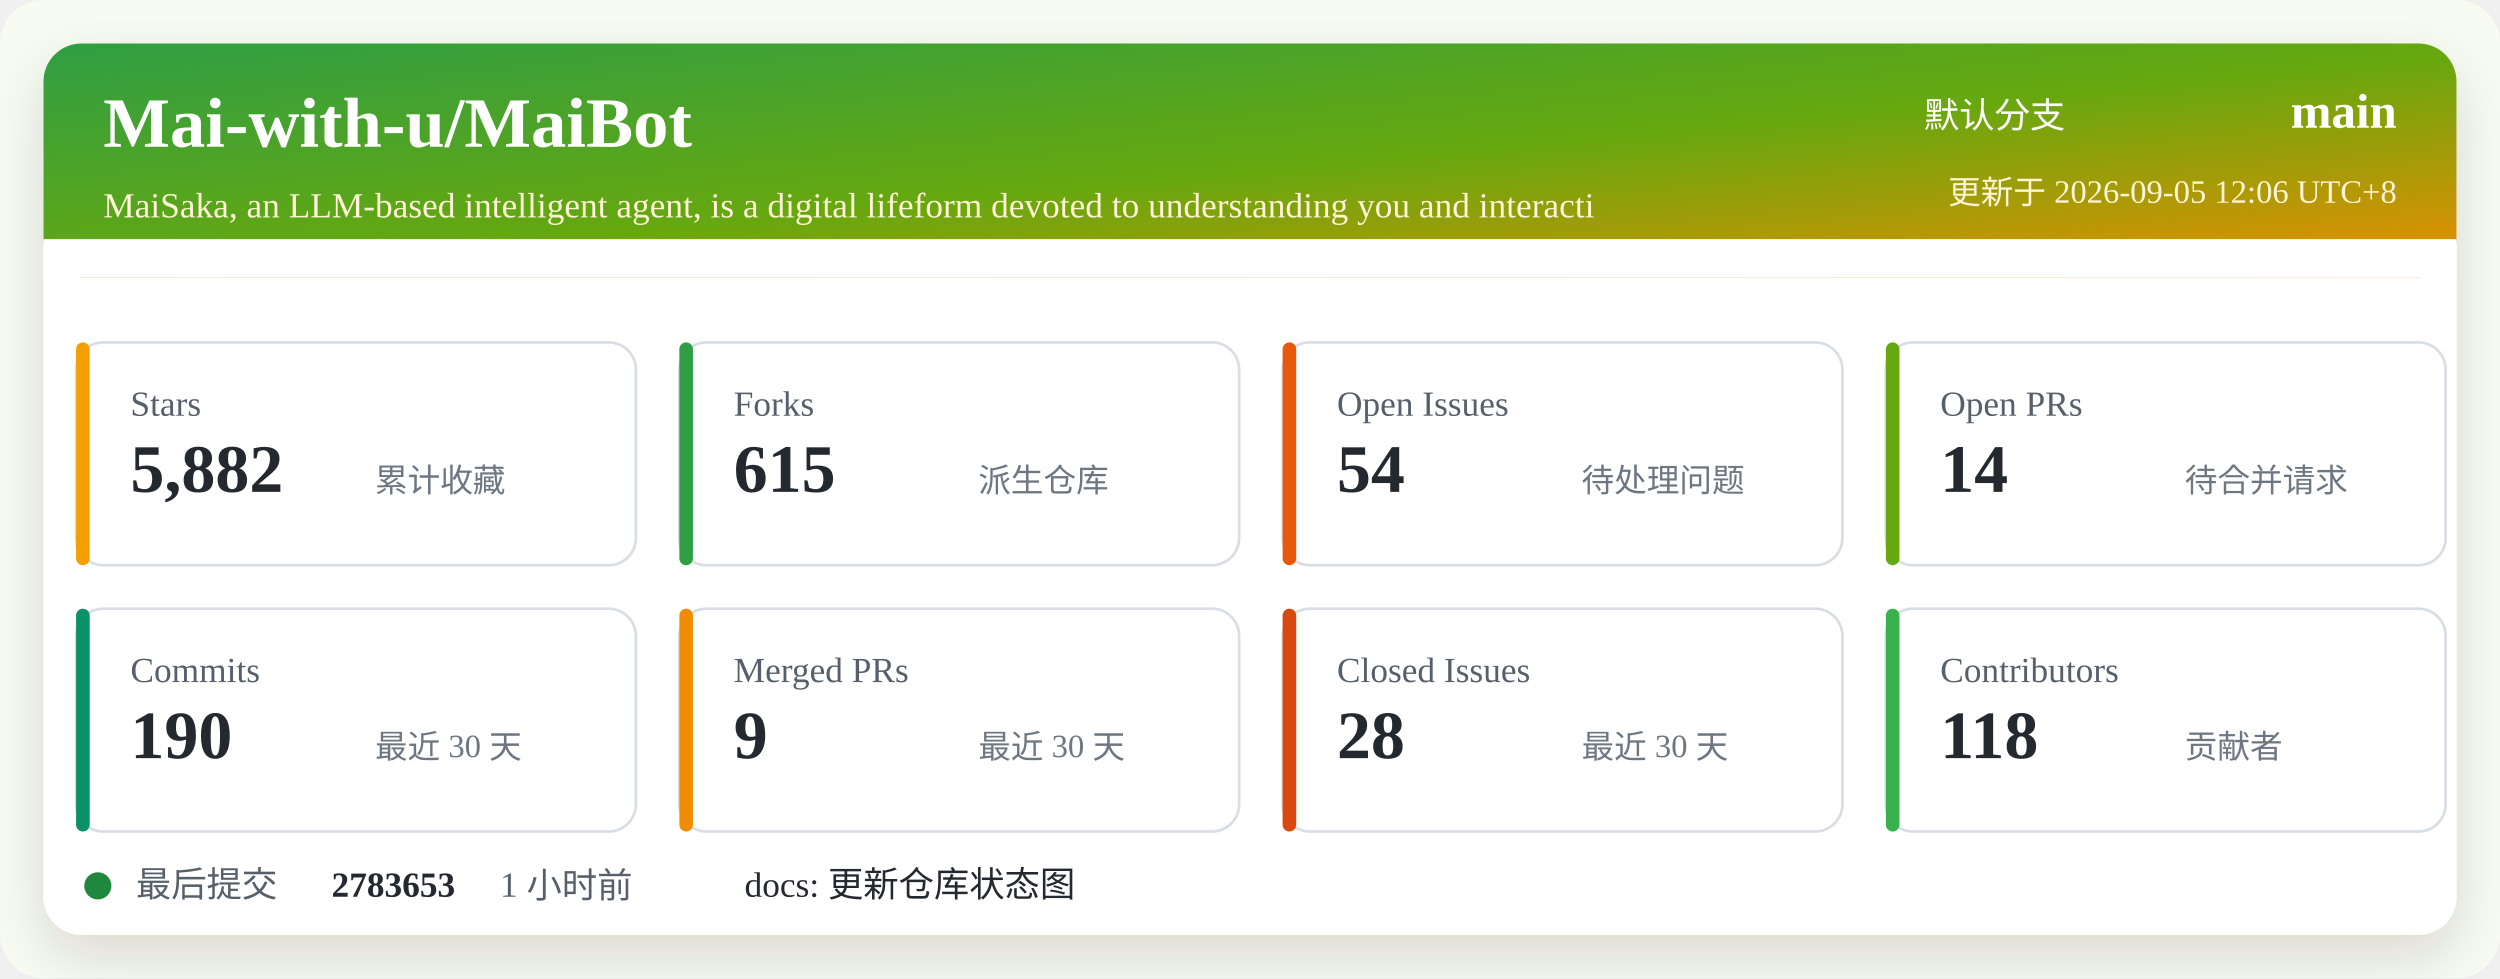
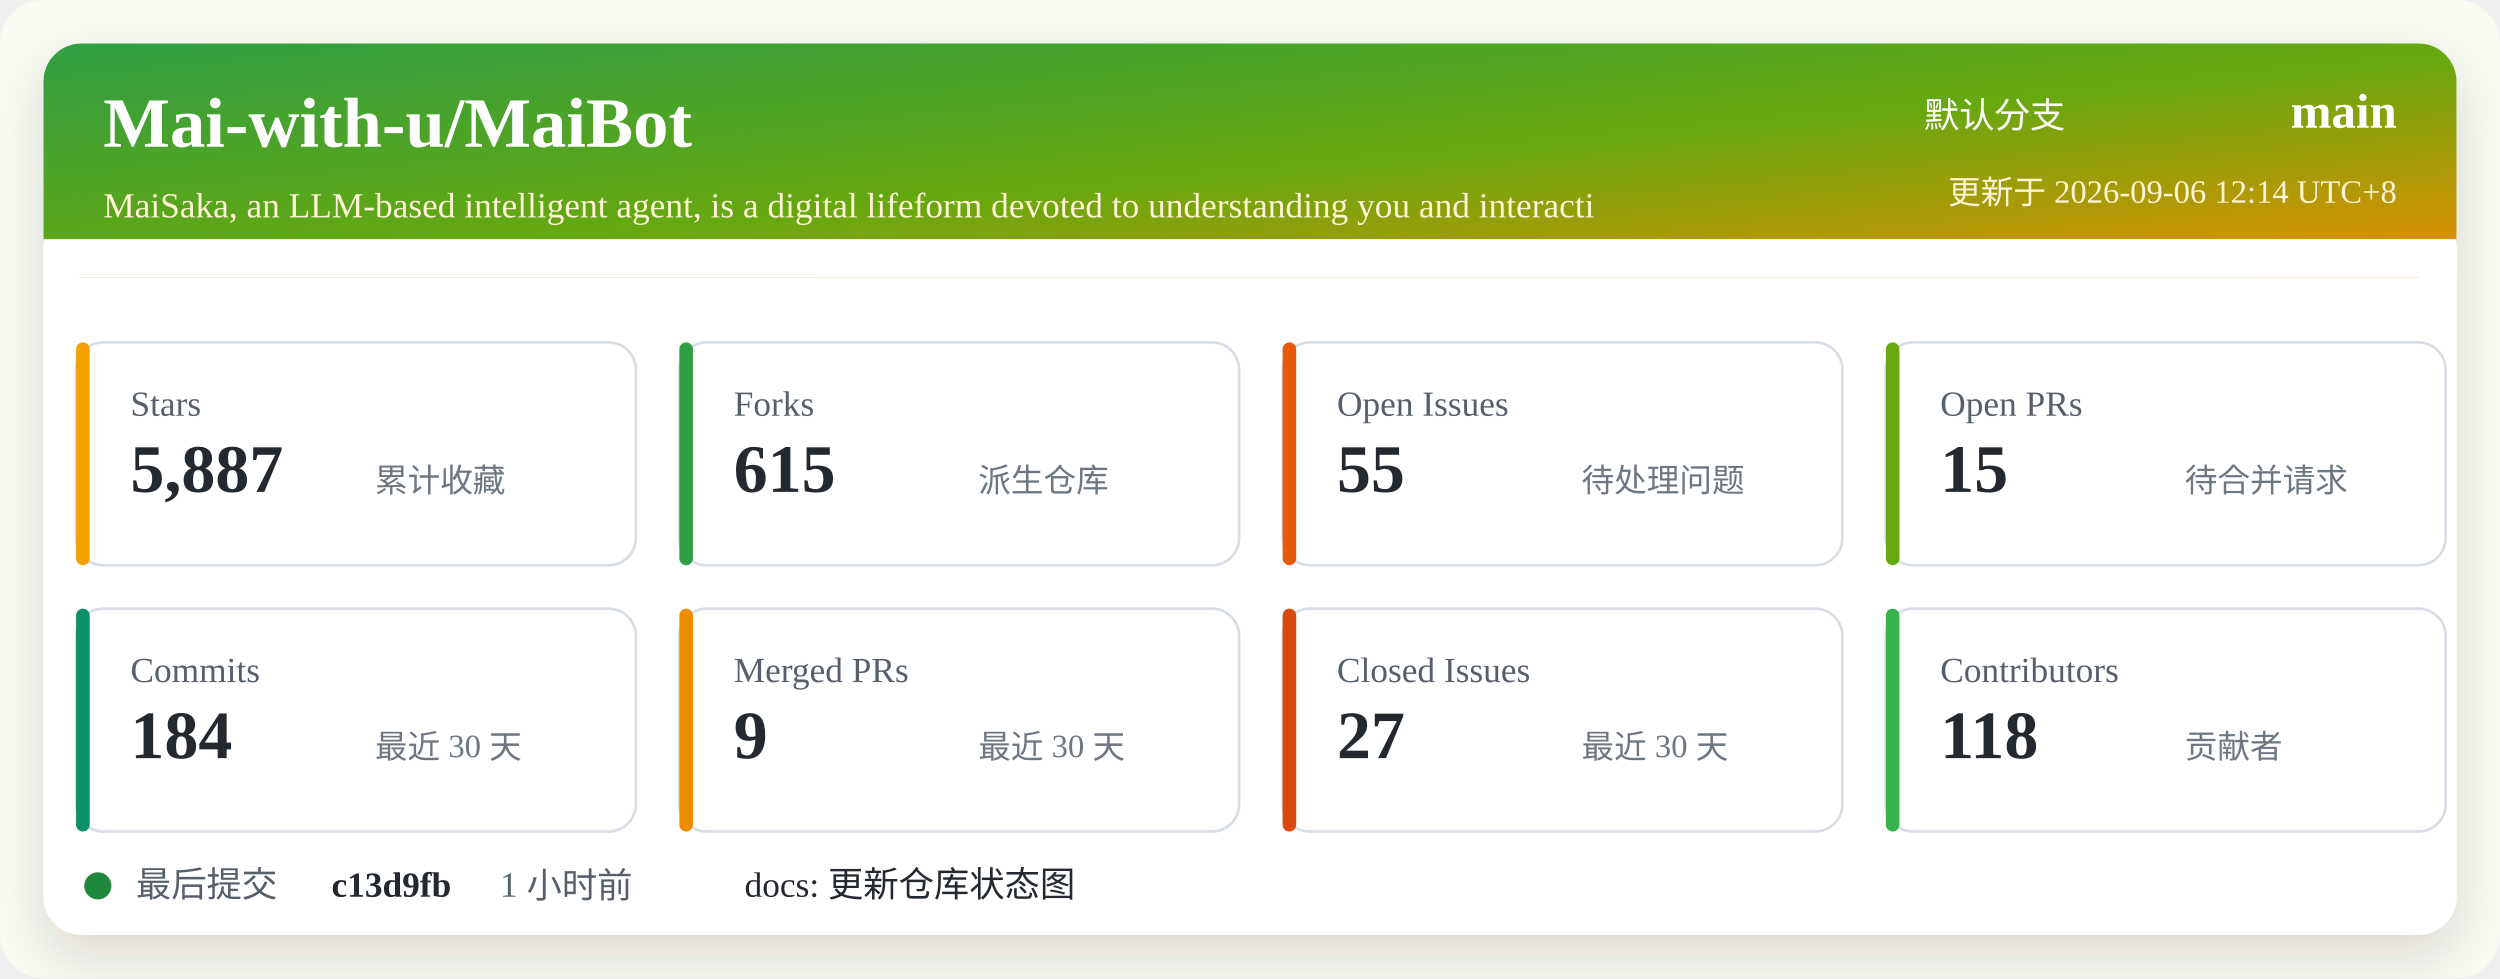
<svg xmlns="http://www.w3.org/2000/svg" width="920" height="360" viewBox="0 0 920 360" role="img" aria-labelledby="title desc">
  <defs>
    <linearGradient id="header" x1="0" x2="1" y1="0" y2="1">
      <stop offset="0%" stop-color="#2f9e44" />
      <stop offset="52%" stop-color="#66a80f" />
      <stop offset="100%" stop-color="#f08c00" />
    </linearGradient>
    <filter id="shadow" x="-5%" y="-5%" width="110%" height="110%">
      <feDropShadow dx="0" dy="8" stdDeviation="10" flood-color="#2b2318" flood-opacity="0.14" />
    </filter>
  </defs>
  <rect width="920" height="360" rx="16" fill="#f7fbf2" />
  <rect x="16" y="16" width="888" height="328" rx="14" fill="#ffffff" filter="url(#shadow)" />
  <rect x="16" y="16" width="888" height="86" rx="14" fill="url(#header)" />
  <path d="M16 88 H904 V102 H16 Z" fill="#ffffff" />
  <text x="38" y="54" fill="#ffffff" font-size="26" font-weight="700">Mai-with-u/MaiBot</text>
  <text x="38" y="80" fill="#fff4d6" font-size="13">MaiSaka, an LLM-based intelligent agent, is a digital lifeform devoted to understanding you and interacti</text>
  <text x="760" y="47" fill="#ffffff" font-size="13" text-anchor="end">默认分支</text>
  <text x="882" y="47" fill="#ffffff" font-size="18" font-weight="700" text-anchor="end">main</text>
-   <text x="882" y="75" fill="#fff4d6" font-size="12" text-anchor="end">更新于 2026-09-05 12:06 UTC+8</text>
+   <text x="882" y="75" fill="#fff4d6" font-size="12" text-anchor="end">更新于 2026-09-06 12:14 UTC+8</text>
  <g transform="translate(28 126)">
    <rect width="206" height="82" rx="10" fill="#ffffff" stroke="#d8dee4" />
    <rect x="0" y="0" width="5" height="82" rx="2.5" fill="#f59f00" />
    <text x="20" y="27" fill="#57606a" font-size="13">Stars</text>
-     <text x="20" y="55" fill="#24292f" font-size="25" font-weight="700">5,882</text>
+     <text x="20" y="55" fill="#24292f" font-size="25" font-weight="700">5,887</text>
    <text x="110" y="55" fill="#6e7781" font-size="12">累计收藏</text>
  </g>
  <g transform="translate(250 126)">
    <rect width="206" height="82" rx="10" fill="#ffffff" stroke="#d8dee4" />
    <rect x="0" y="0" width="5" height="82" rx="2.5" fill="#2f9e44" />
    <text x="20" y="27" fill="#57606a" font-size="13">Forks</text>
    <text x="20" y="55" fill="#24292f" font-size="25" font-weight="700">615</text>
    <text x="110" y="55" fill="#6e7781" font-size="12">派生仓库</text>
  </g>
  <g transform="translate(472 126)">
    <rect width="206" height="82" rx="10" fill="#ffffff" stroke="#d8dee4" />
    <rect x="0" y="0" width="5" height="82" rx="2.5" fill="#e8590c" />
    <text x="20" y="27" fill="#57606a" font-size="13">Open Issues</text>
-     <text x="20" y="55" fill="#24292f" font-size="25" font-weight="700">54</text>
+     <text x="20" y="55" fill="#24292f" font-size="25" font-weight="700">55</text>
    <text x="110" y="55" fill="#6e7781" font-size="12">待处理问题</text>
  </g>
  <g transform="translate(694 126)">
    <rect width="206" height="82" rx="10" fill="#ffffff" stroke="#d8dee4" />
    <rect x="0" y="0" width="5" height="82" rx="2.5" fill="#66a80f" />
    <text x="20" y="27" fill="#57606a" font-size="13">Open PRs</text>
-     <text x="20" y="55" fill="#24292f" font-size="25" font-weight="700">14</text>
+     <text x="20" y="55" fill="#24292f" font-size="25" font-weight="700">15</text>
    <text x="110" y="55" fill="#6e7781" font-size="12">待合并请求</text>
  </g>
  <g transform="translate(28 224)">
    <rect width="206" height="82" rx="10" fill="#ffffff" stroke="#d8dee4" />
    <rect x="0" y="0" width="5" height="82" rx="2.5" fill="#099268" />
    <text x="20" y="27" fill="#57606a" font-size="13">Commits</text>
-     <text x="20" y="55" fill="#24292f" font-size="25" font-weight="700">190</text>
+     <text x="20" y="55" fill="#24292f" font-size="25" font-weight="700">184</text>
    <text x="110" y="55" fill="#6e7781" font-size="12">最近 30 天</text>
  </g>
  <g transform="translate(250 224)">
    <rect width="206" height="82" rx="10" fill="#ffffff" stroke="#d8dee4" />
    <rect x="0" y="0" width="5" height="82" rx="2.5" fill="#f08c00" />
    <text x="20" y="27" fill="#57606a" font-size="13">Merged PRs</text>
    <text x="20" y="55" fill="#24292f" font-size="25" font-weight="700">9</text>
    <text x="110" y="55" fill="#6e7781" font-size="12">最近 30 天</text>
  </g>
  <g transform="translate(472 224)">
    <rect width="206" height="82" rx="10" fill="#ffffff" stroke="#d8dee4" />
    <rect x="0" y="0" width="5" height="82" rx="2.5" fill="#d9480f" />
    <text x="20" y="27" fill="#57606a" font-size="13">Closed Issues</text>
-     <text x="20" y="55" fill="#24292f" font-size="25" font-weight="700">28</text>
+     <text x="20" y="55" fill="#24292f" font-size="25" font-weight="700">27</text>
    <text x="110" y="55" fill="#6e7781" font-size="12">最近 30 天</text>
  </g>
  <g transform="translate(694 224)">
    <rect width="206" height="82" rx="10" fill="#ffffff" stroke="#d8dee4" />
    <rect x="0" y="0" width="5" height="82" rx="2.5" fill="#37b24d" />
    <text x="20" y="27" fill="#57606a" font-size="13">Contributors</text>
    <text x="20" y="55" fill="#24292f" font-size="25" font-weight="700">118</text>
    <text x="110" y="55" fill="#6e7781" font-size="12">贡献者</text>
  </g>
  <g transform="translate(28 318)">
    <circle cx="8" cy="8" r="5" fill="#1f883d" />
    <text x="22" y="12" fill="#57606a" font-size="13">最后提交</text>
-     <text x="94" y="12" fill="#24292f" font-size="13" font-weight="700">2783653</text>
+     <text x="94" y="12" fill="#24292f" font-size="13" font-weight="700">c13d9fb</text>
    <text x="156" y="12" fill="#57606a" font-size="13">1 小时前</text>
    <text x="246" y="12" fill="#24292f" font-size="13">docs: 更新仓库状态图</text>
  </g>
</svg>
